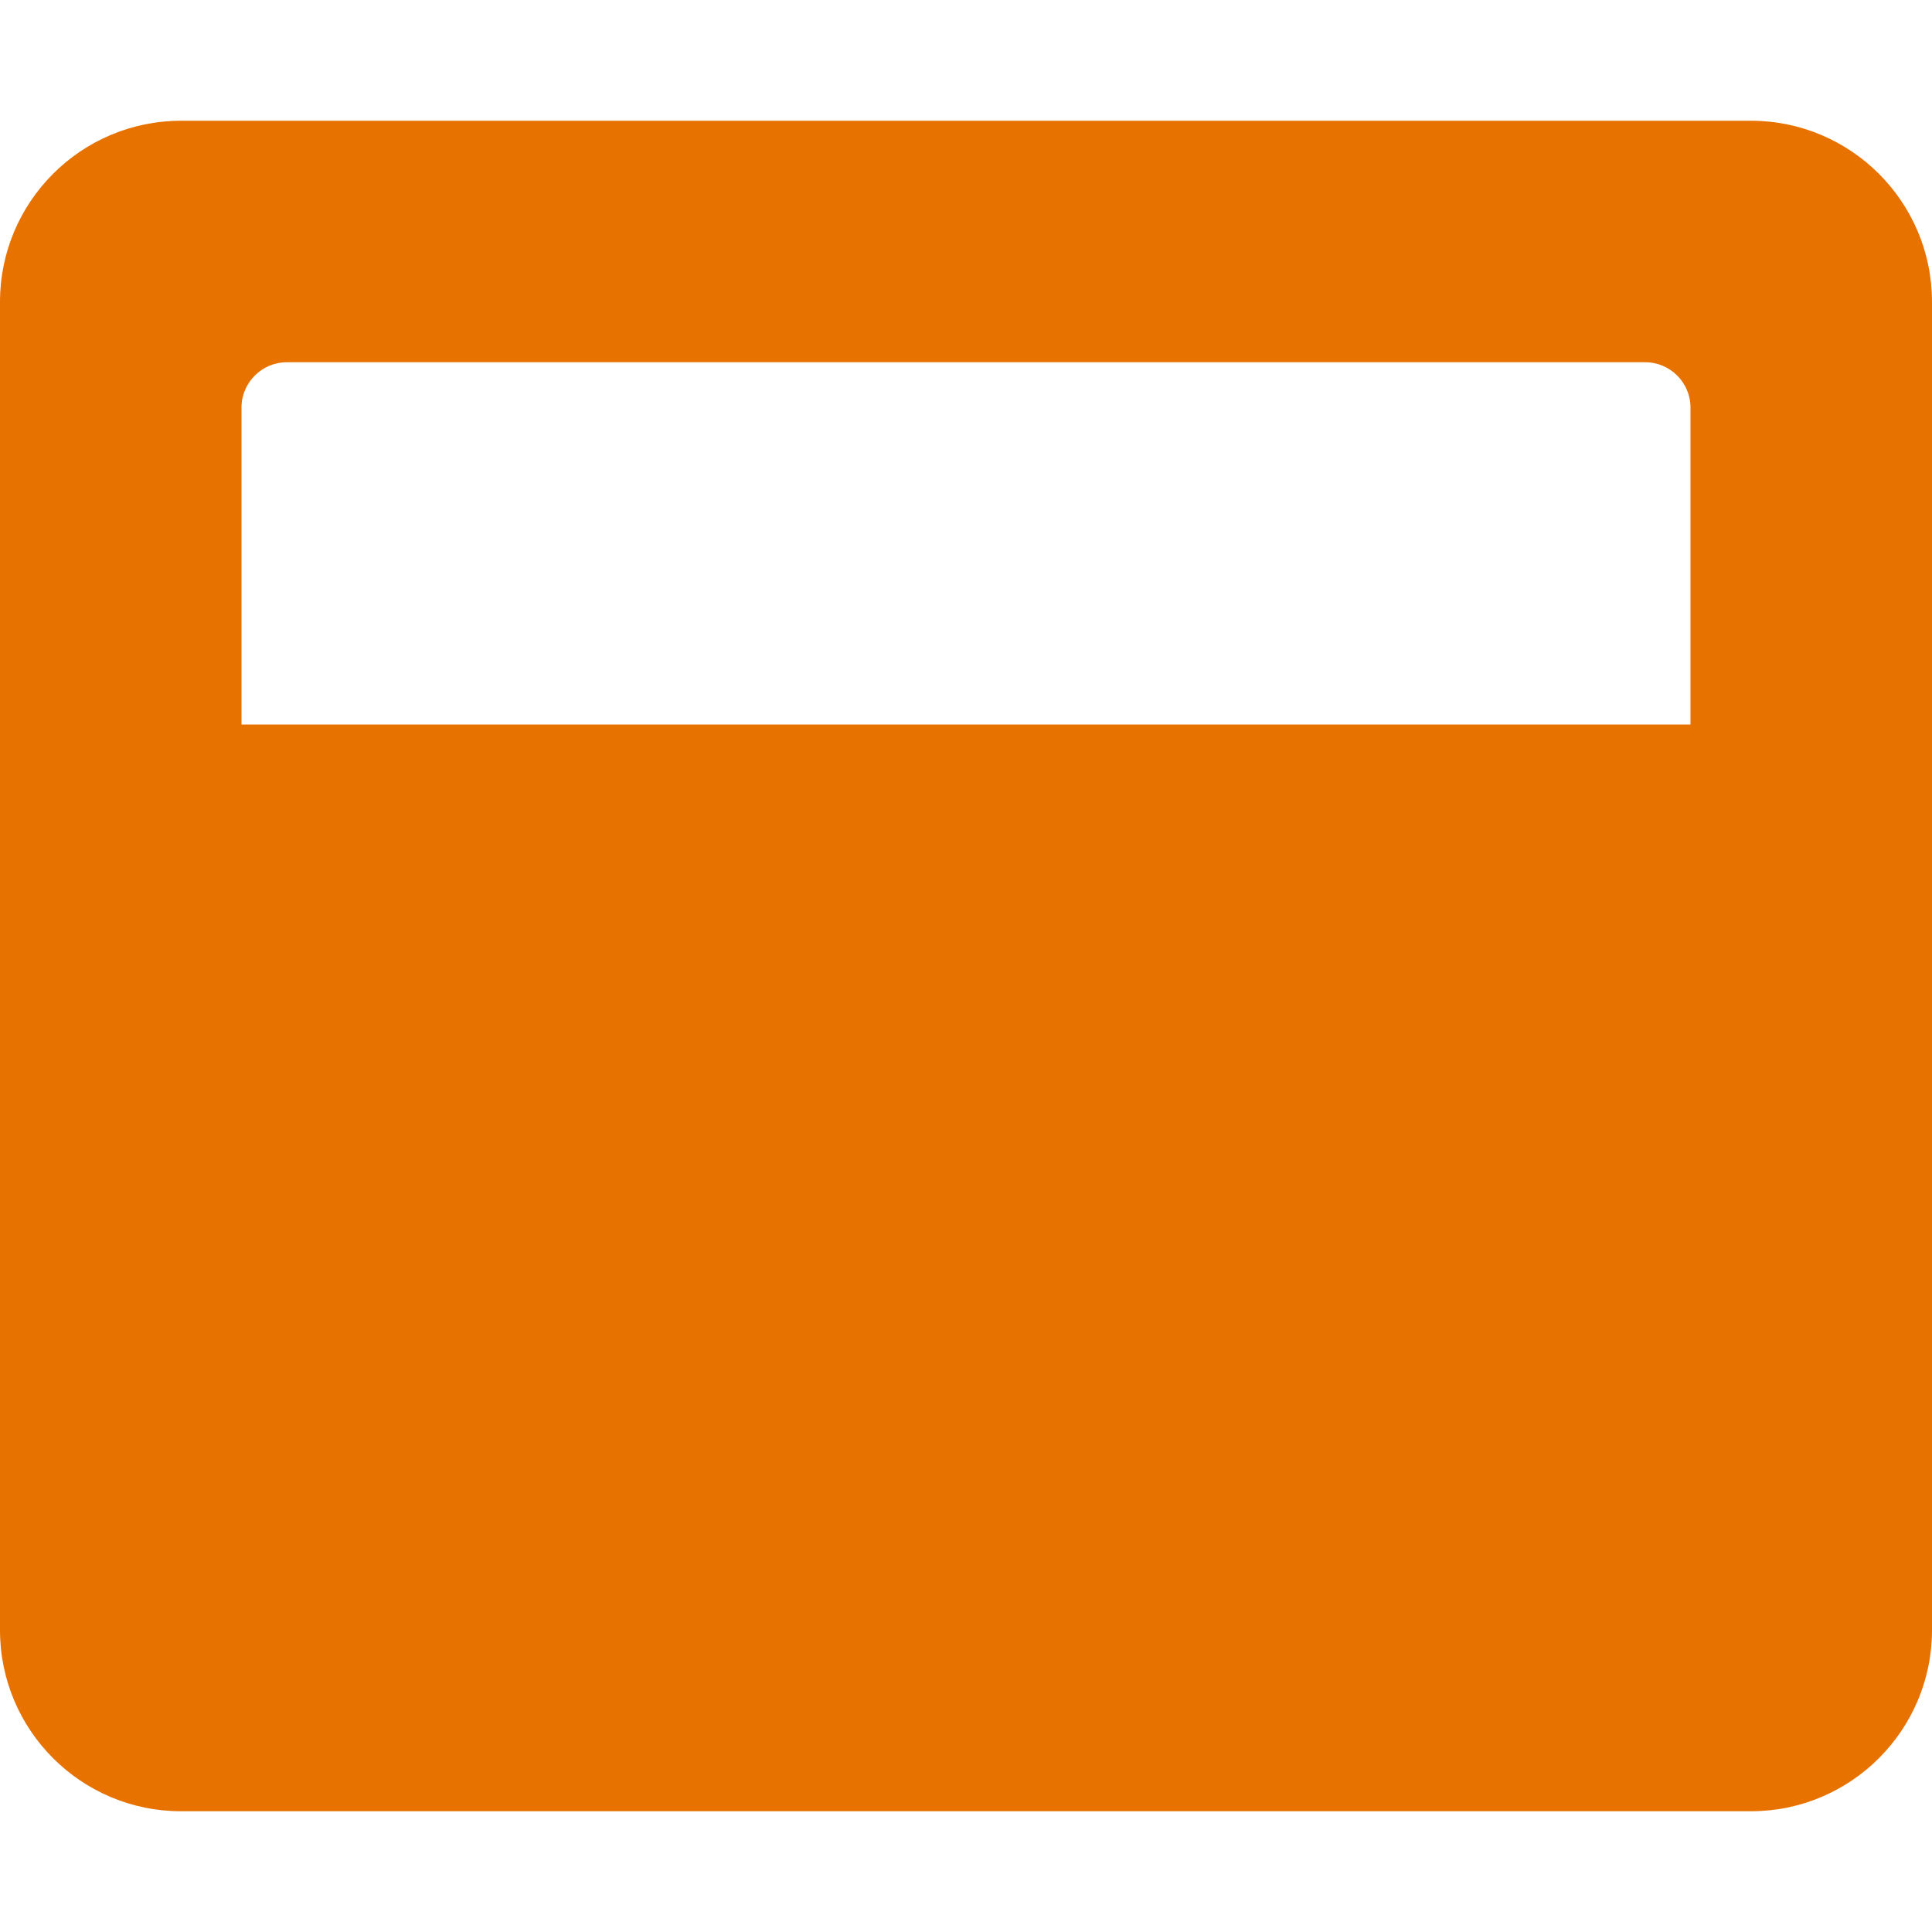
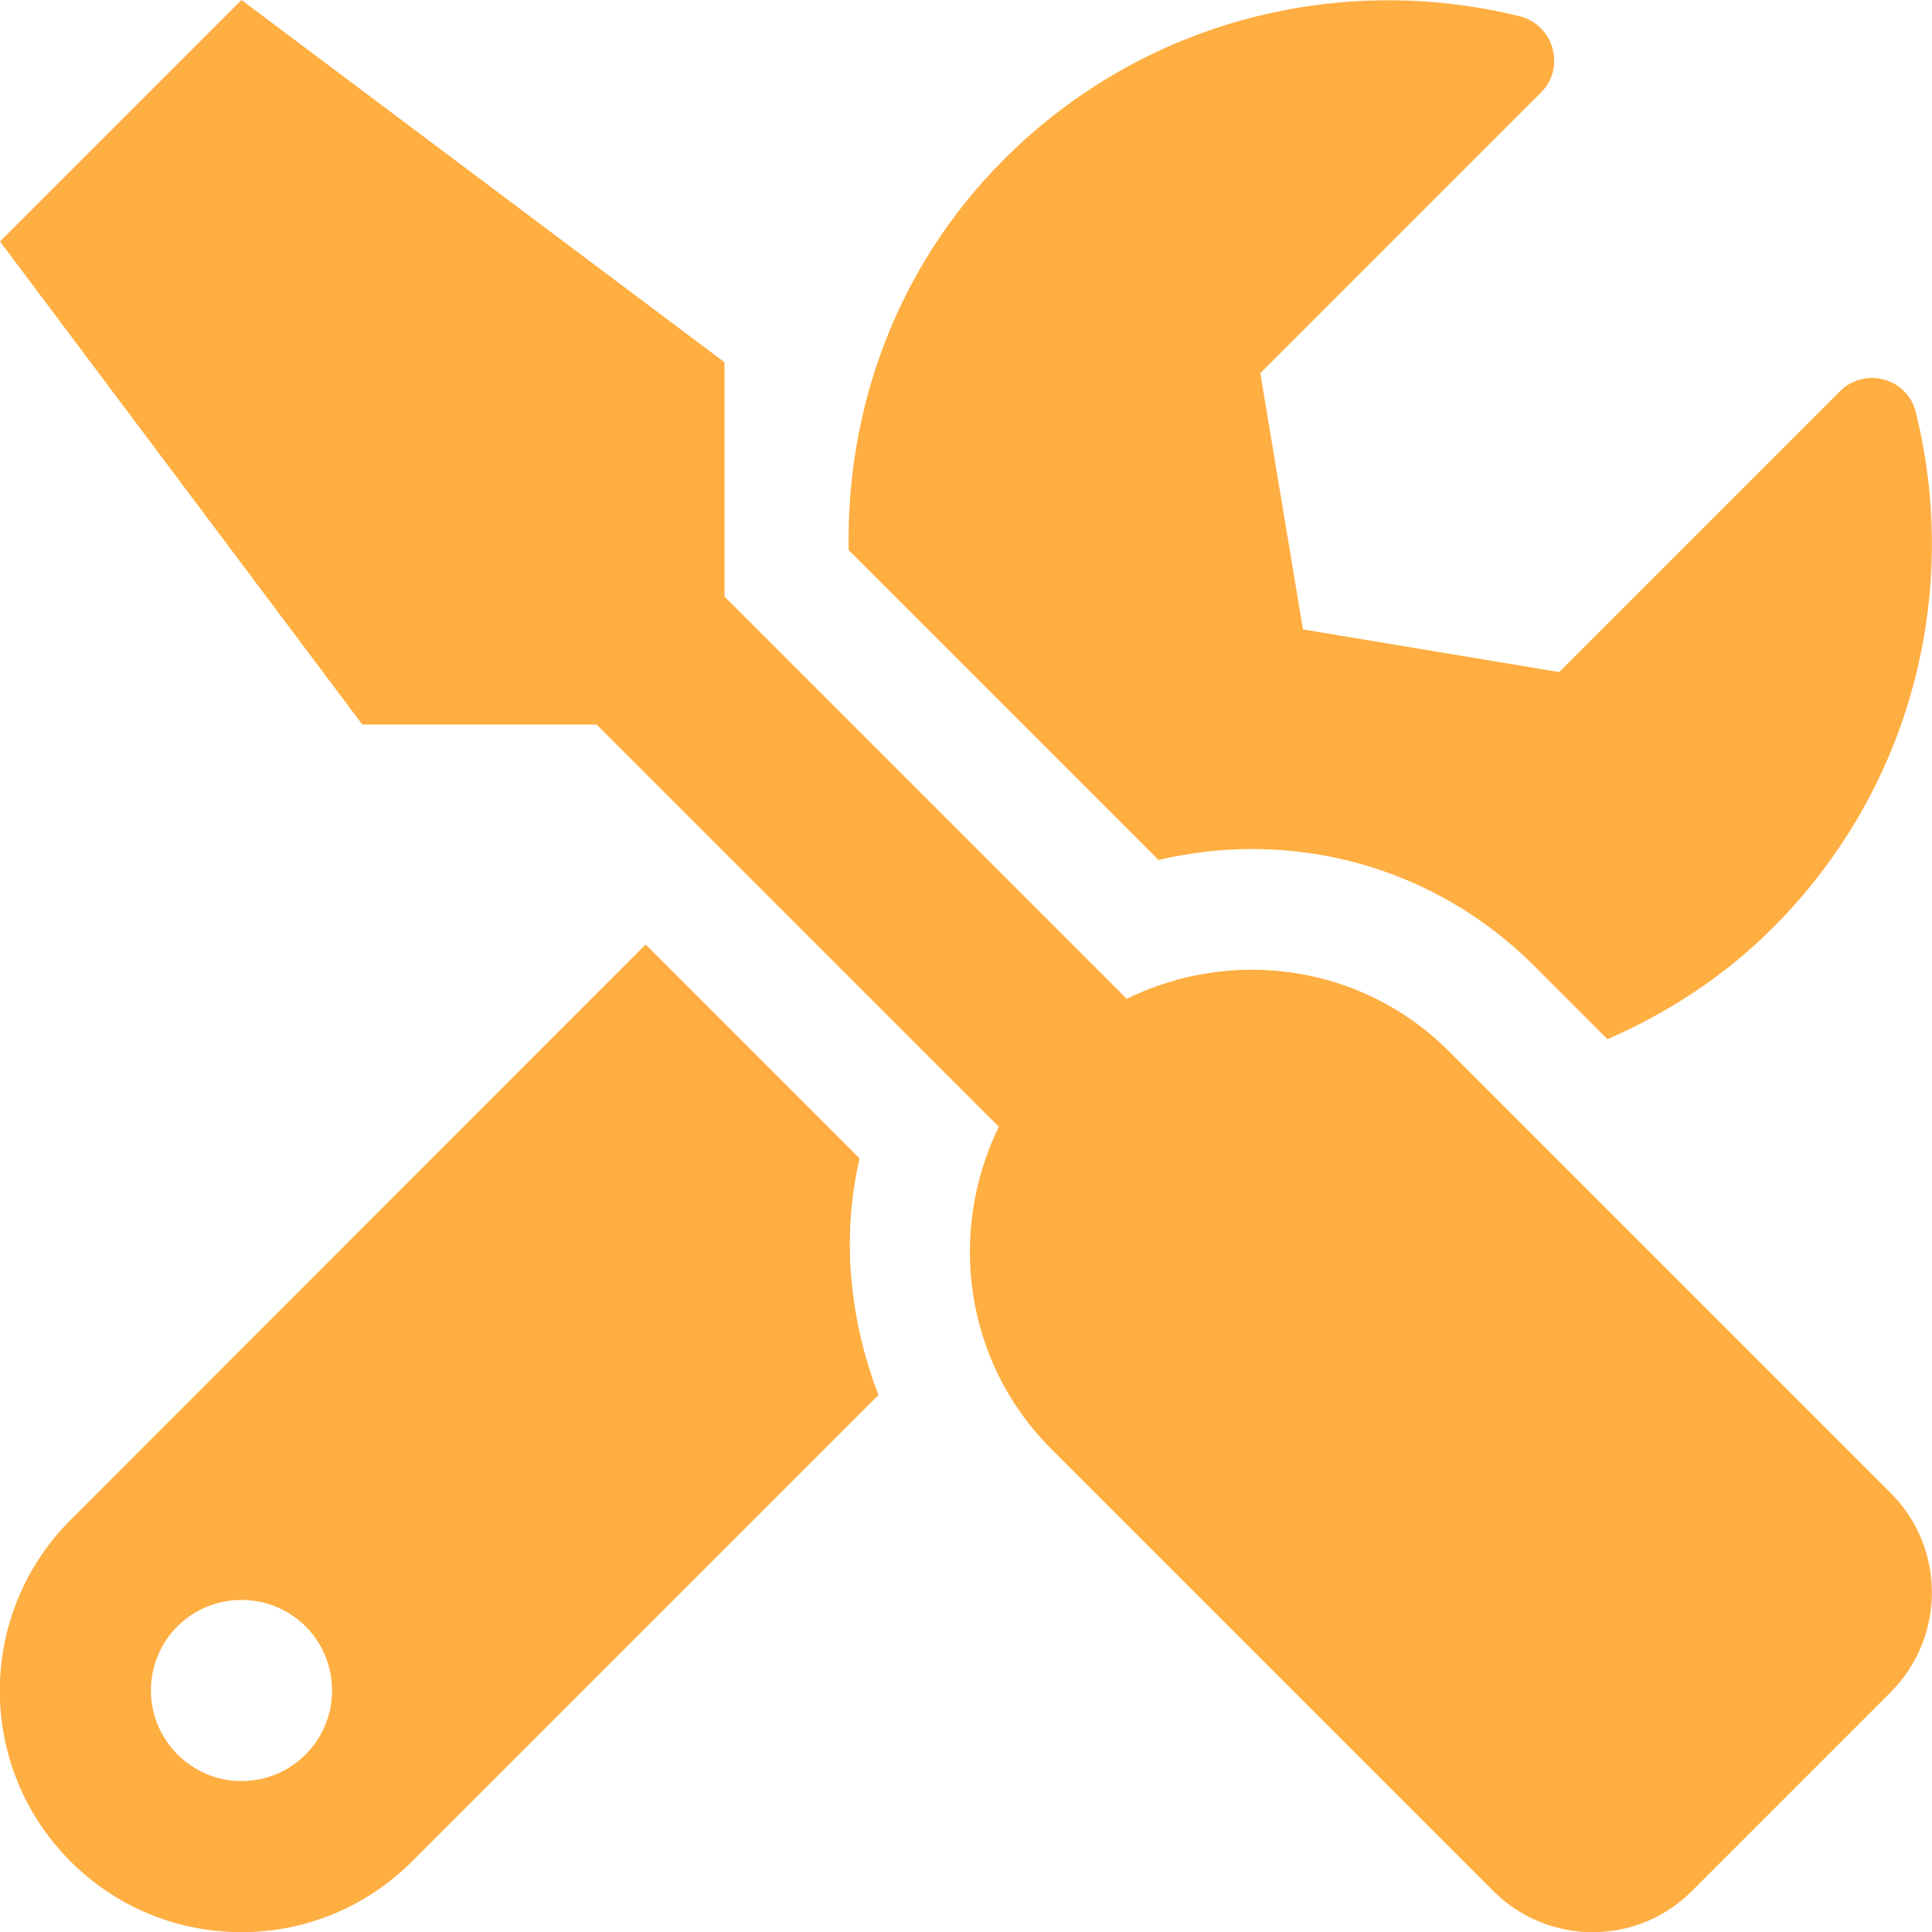
- <svg xmlns="http://www.w3.org/2000/svg" style="fill:#E77200;" viewBox="0 0 512 512">
-   <path d="M464 32H48C21.5 32 0 53.5 0 80v352c0 26.5 21.5 48 48 48h416c26.5 0 48-21.5 48-48V80c0-26.5-21.5-48-48-48zm-16 160H64v-84c0-6.6 5.4-12 12-12h360c6.6 0 12 5.4 12 12v84z" />
+ <svg xmlns="http://www.w3.org/2000/svg" style="fill:#FFAE42;" viewBox="0 0 512 512">
+   <path d="M501.1 395.7L384 278.6c-23.1-23.1-57.6-27.6-85.4-13.9L192 158.1V96L64 0 0 64l96 128h62.1l106.6 106.6c-13.6 27.8-9.2 62.3 13.9 85.4l117.1 117.1c14.6 14.6 38.2 14.6 52.7 0l52.7-52.7c14.5-14.6 14.5-38.2 0-52.7zM331.7 225c28.3 0 54.9 11 74.9 31l19.4 19.4c15.8-6.9 30.8-16.5 43.8-29.5 37.1-37.1 49.7-89.3 37.9-136.7-2.2-9-13.5-12.1-20.1-5.5l-74.4 74.4-67.9-11.3L334 98.9l74.4-74.4c6.6-6.6 3.4-17.9-5.7-20.2-47.4-11.7-99.6.9-136.6 37.9-28.5 28.5-41.9 66.1-41.2 103.6l82.1 82.1c8.1-1.9 16.5-2.9 24.7-2.9zm-103.9 82l-56.7-56.7L18.7 402.8c-25 25-25 65.5 0 90.5s65.5 25 90.5 0l123.6-123.6c-7.6-19.9-9.9-41.6-5-62.7zM64 472c-13.2 0-24-10.8-24-24 0-13.3 10.7-24 24-24s24 10.7 24 24c0 13.2-10.7 24-24 24z" />
</svg>
